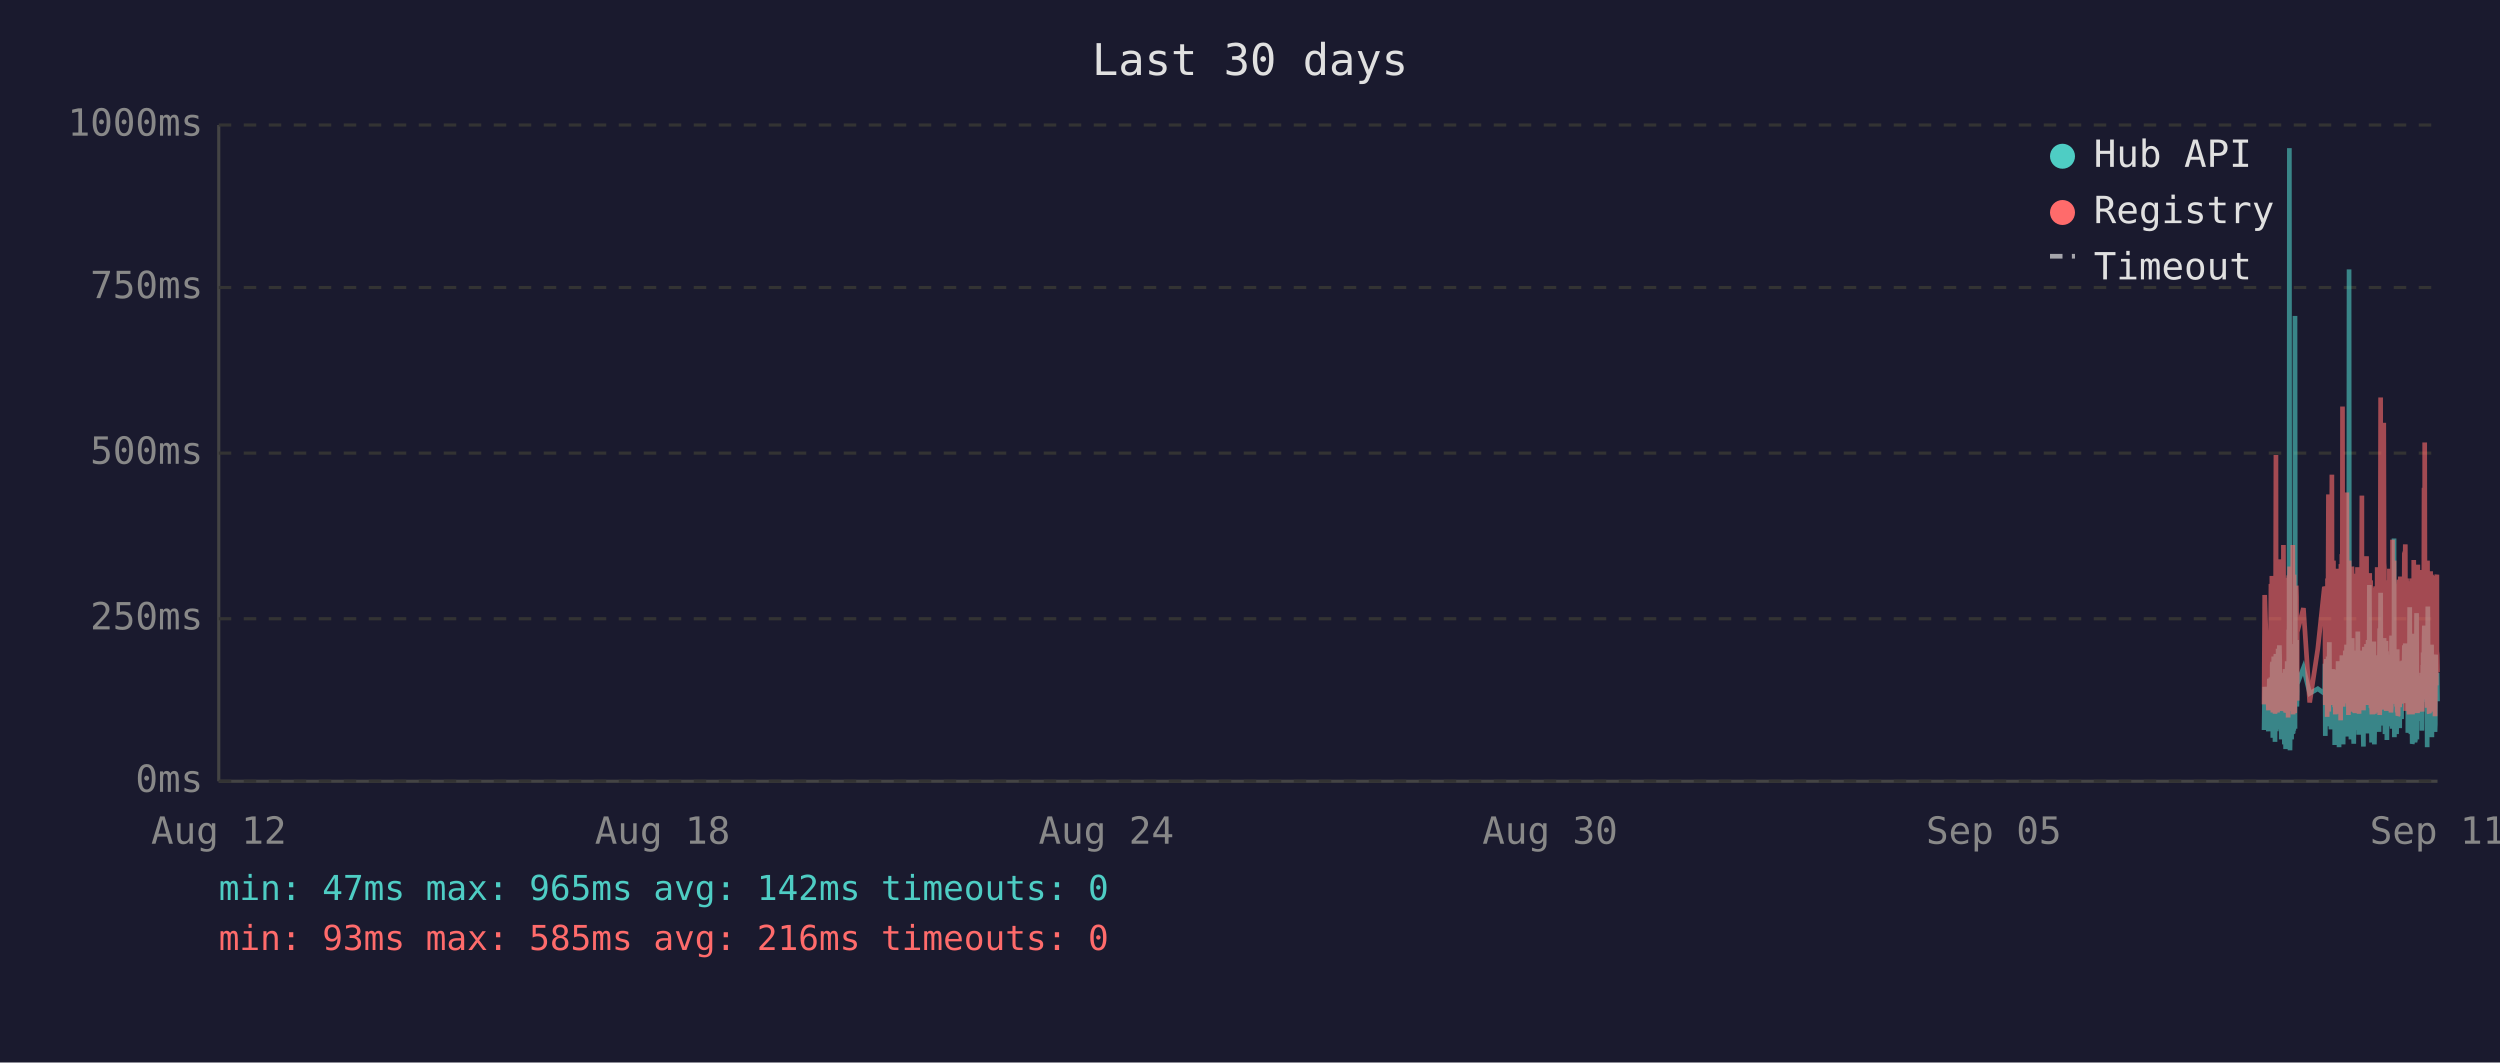
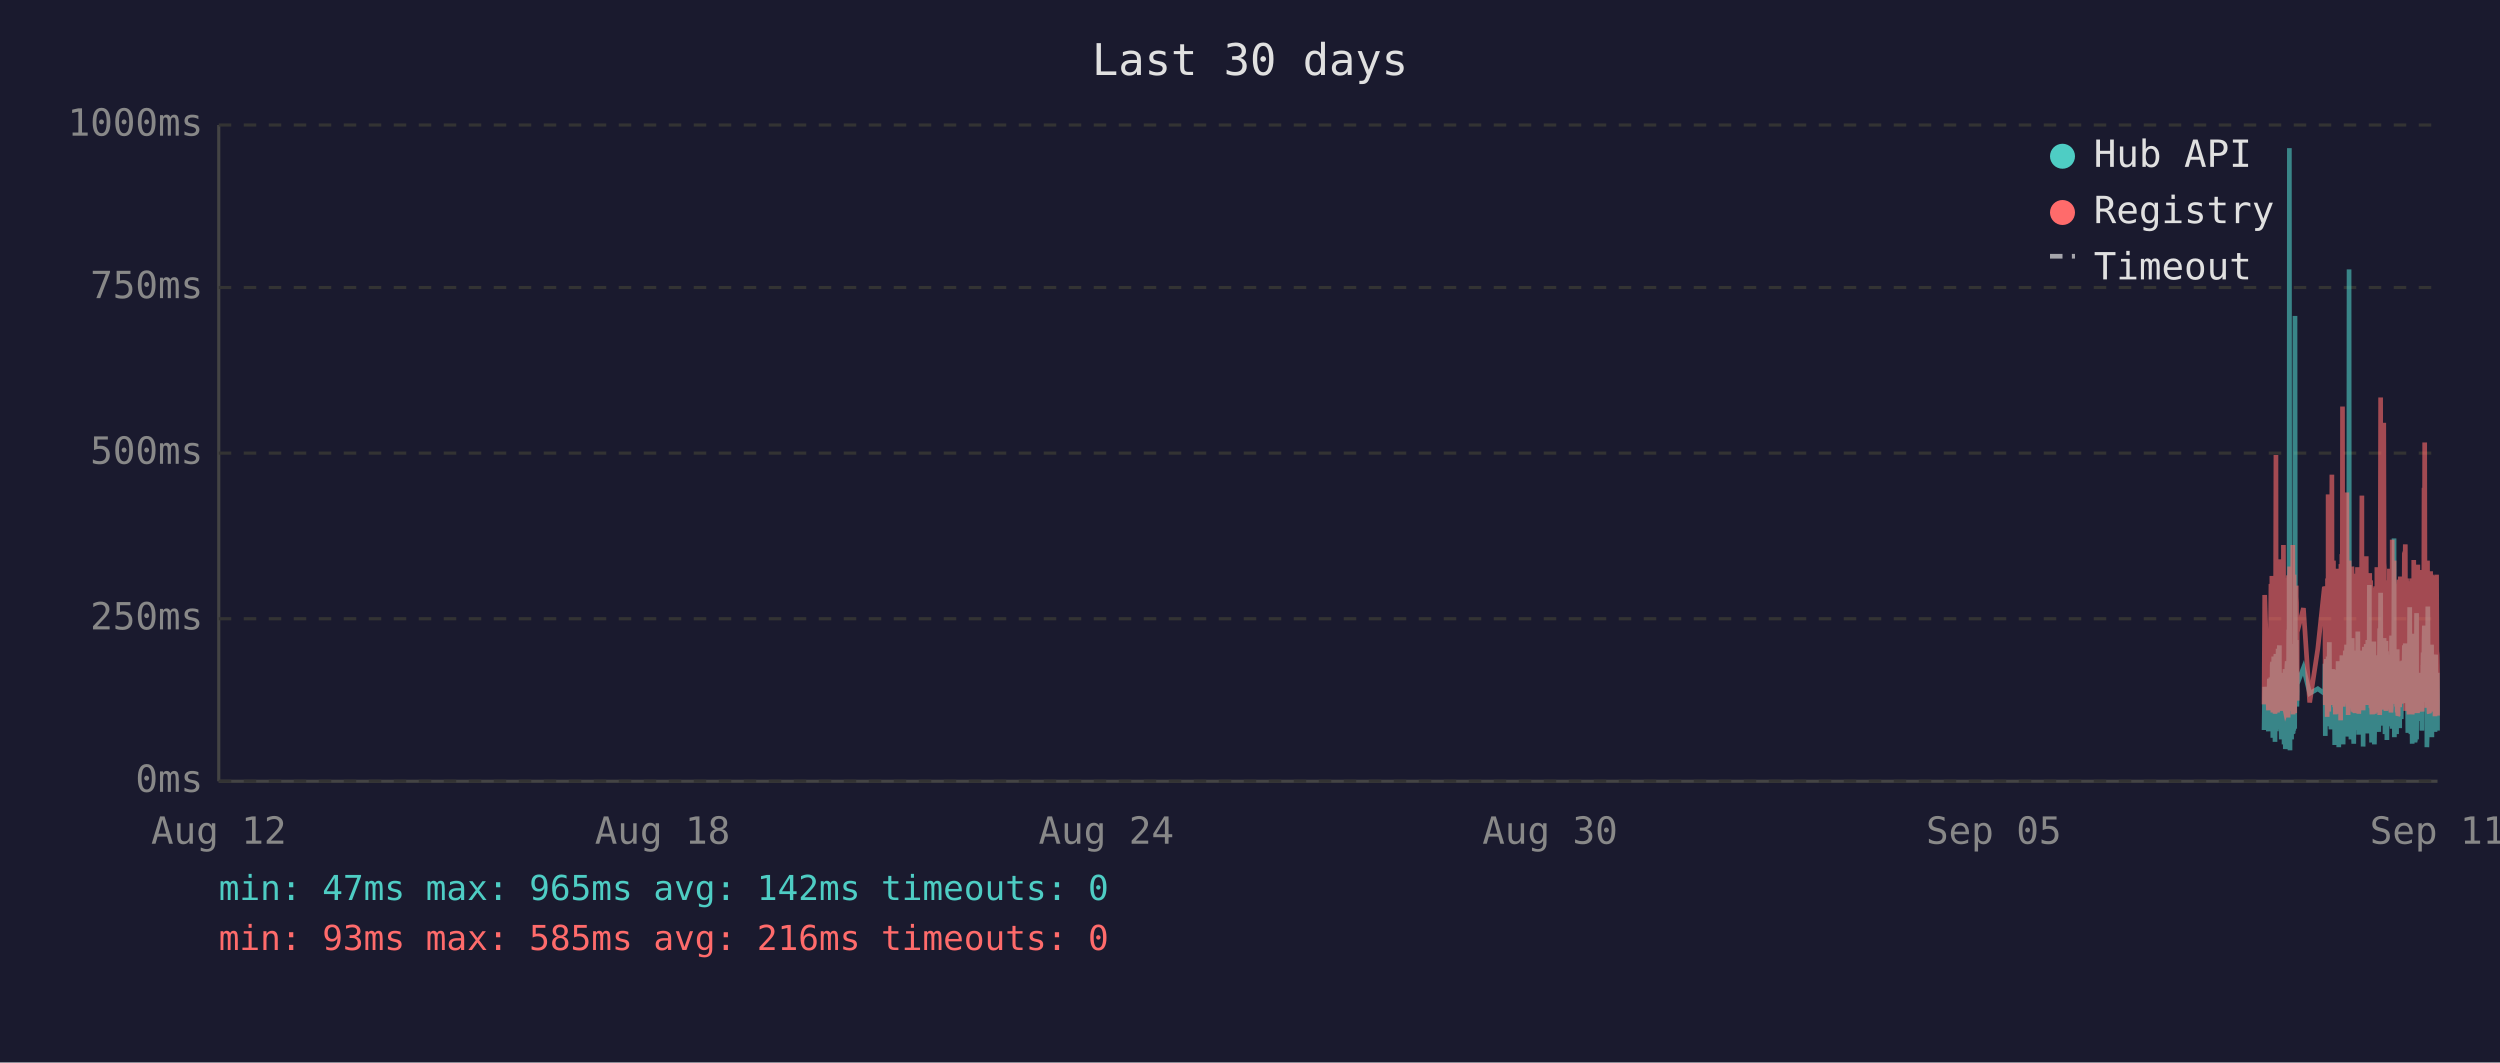
<svg xmlns="http://www.w3.org/2000/svg" viewBox="0 0 800 340" font-family="monospace" font-size="12">
  <rect width="800" height="340" fill="#1a1a2e" />
  <text x="400" y="24" fill="#e0e0e0" font-size="14" text-anchor="middle">Last 30 days</text>
  <line x1="70" y1="40" x2="70" y2="250" stroke="#444" stroke-width="1" />
  <line x1="70" y1="250" x2="780" y2="250" stroke="#444" stroke-width="1" />
  <line x1="70" y1="250" x2="780" y2="250" stroke="#333" stroke-width="1" stroke-dasharray="4" />
  <text x="65" y="250" fill="#888" text-anchor="end" dominant-baseline="middle">0ms</text>
  <line x1="70" y1="198" x2="780" y2="198" stroke="#333" stroke-width="1" stroke-dasharray="4" />
  <text x="65" y="198" fill="#888" text-anchor="end" dominant-baseline="middle">250ms</text>
  <line x1="70" y1="145" x2="780" y2="145" stroke="#333" stroke-width="1" stroke-dasharray="4" />
  <text x="65" y="145" fill="#888" text-anchor="end" dominant-baseline="middle">500ms</text>
  <line x1="70" y1="92" x2="780" y2="92" stroke="#333" stroke-width="1" stroke-dasharray="4" />
  <text x="65" y="92" fill="#888" text-anchor="end" dominant-baseline="middle">750ms</text>
  <line x1="70" y1="40" x2="780" y2="40" stroke="#333" stroke-width="1" stroke-dasharray="4" />
  <text x="65" y="40" fill="#888" text-anchor="end" dominant-baseline="middle">1000ms</text>
  <text x="70" y="270" fill="#888" text-anchor="middle">Aug 12</text>
  <text x="212" y="270" fill="#888" text-anchor="middle">Aug 18</text>
  <text x="354" y="270" fill="#888" text-anchor="middle">Aug 24</text>
  <text x="496" y="270" fill="#888" text-anchor="middle">Aug 30</text>
  <text x="638" y="270" fill="#888" text-anchor="middle">Sep 05</text>
  <text x="780" y="270" fill="#888" text-anchor="middle">Sep 11</text>
-   <polyline points="724.5,233.6 724.7,219.8 725.9,234.0 726.2,217.2 726.4,223.3 726.7,216.8 726.8,222.3 726.9,224.2 727.0,225.0 727.1,233.6 727.1,213.0 727.2,211.8 727.3,236.1 727.3,235.1 727.4,223.8 727.5,221.2 727.5,222.3 727.6,210.1 727.7,223.3 727.8,234.7 727.9,220.6 728.0,218.9 728.0,237.4 728.1,223.1 728.2,210.9 728.3,209.3 728.4,234.0 728.5,217.0 728.5,214.3 728.6,230.9 728.7,233.4 728.8,220.6 728.8,221.2 728.9,220.6 729.0,215.8 729.0,207.6 729.1,216.6 729.2,213.9 729.3,218.9 729.4,206.5 729.5,211.4 729.5,228.4 729.6,226.1 729.7,220.2 729.8,221.2 729.9,221.9 730.0,228.8 730.0,236.6 730.1,221.9 730.2,215.3 730.3,231.1 730.4,221.9 730.5,221.2 730.5,218.7 730.6,234.7 730.7,221.2 730.8,218.1 730.9,223.1 731.0,238.2 731.0,220.8 731.1,224.8 731.2,214.1 731.3,232.6 731.4,239.7 731.4,237.6 731.5,232.6 731.6,219.1 731.7,219.8 731.8,217.2 731.9,213.2 731.9,211.6 732.0,220.2 732.1,216.6 732.2,222.5 732.2,234.7 732.3,229.4 732.4,225.6 732.4,201.5 732.5,223.8 732.6,47.4 732.7,196.0 732.8,240.1 732.9,231.1 732.9,221.0 733.0,225.0 733.1,217.9 733.2,212.8 733.3,236.6 733.4,222.7 733.4,222.9 733.5,221.0 733.6,234.9 733.7,209.0 733.8,234.7 733.9,213.5 733.9,206.1 734.0,233.8 734.1,220.2 734.2,230.7 734.3,223.8 734.4,233.2 734.4,101.1 734.5,207.2 734.6,217.9 734.7,218.9 734.8,224.4 734.9,204.8 734.9,216.6 735.0,226.1 735.1,221.2 735.1,218.9 737.1,213.7 739.1,221.9 741.7,220.4 743.8,221.9 743.9,221.0 744.0,212.4 744.1,235.5 744.2,214.1 744.2,215.3 744.3,214.3 744.4,210.9 744.5,219.5 744.6,221.0 744.7,222.9 744.7,232.4 744.8,217.4 744.9,231.1 745.0,210.1 745.1,216.0 745.1,232.2 745.2,226.1 745.3,216.2 745.4,205.5 745.5,230.3 745.6,217.4 745.6,224.4 745.7,232.2 745.8,215.8 745.9,233.4 746.0,214.5 746.1,219.3 746.2,221.9 746.3,227.3 746.4,214.1 746.5,222.9 746.6,215.6 746.6,218.3 746.7,220.0 746.8,215.1 746.9,230.1 747.0,214.3 747.1,215.8 747.1,238.4 747.2,223.8 747.3,238.0 747.4,222.1 747.5,222.1 747.6,230.5 747.6,220.2 747.7,216.8 747.8,225.6 747.9,236.1 748.0,221.9 748.1,216.8 748.1,220.6 748.2,211.6 748.3,216.6 748.4,233.8 748.5,239.1 748.5,234.9 748.6,227.3 748.7,229.4 748.8,211.6 748.9,215.1 749.0,215.8 749.0,236.1 749.0,235.3 749.1,221.7 749.2,216.8 749.3,233.8 749.4,209.7 749.5,223.8 749.5,222.7 749.6,216.6 749.7,229.4 749.8,238.2 749.9,229.6 750.0,220.4 750.0,214.5 750.1,220.4 750.2,229.8 750.3,221.2 750.4,219.3 750.5,217.4 750.5,208.2 750.6,218.5 750.7,208.2 750.8,218.9 750.9,206.3 751.0,235.7 751.0,212.2 751.1,213.9 751.2,219.8 751.3,218.7 751.4,233.0 751.5,219.3 751.5,226.1 751.6,197.1 751.7,86.2 751.8,216.0 751.9,233.8 751.9,208.2 752.0,213.0 752.1,210.3 752.2,223.3 752.3,236.6 752.4,217.9 752.4,205.9 752.5,216.4 752.6,216.4 752.7,204.2 752.8,216.4 752.9,219.8 752.9,213.7 752.9,231.7 753.0,223.1 753.1,234.9 753.2,238.0 753.3,228.2 753.4,231.5 753.4,222.1 753.5,222.1 753.6,233.6 753.7,219.5 753.8,208.2 753.9,225.8 753.9,212.8 754.0,221.0 754.1,233.2 754.2,224.4 754.3,231.5 754.4,216.0 754.4,218.9 754.5,202.1 754.6,224.6 754.7,217.7 754.8,235.1 754.9,222.9 754.9,226.1 755.0,221.4 755.1,219.8 755.2,211.4 755.3,212.2 755.4,220.8 755.4,208.2 755.5,221.4 755.6,222.5 755.7,214.9 755.8,220.2 755.8,209.0 755.9,219.5 756.0,220.2 756.1,215.3 756.2,218.7 756.2,233.4 756.3,238.9 756.3,210.9 756.4,223.5 756.5,213.2 756.6,207.0 756.7,219.5 756.8,216.4 756.8,223.3 756.9,224.2 757.0,215.3 757.1,210.9 757.2,221.0 757.3,206.1 757.3,233.0 757.4,220.4 757.5,210.7 757.6,220.2 757.7,234.7 757.8,204.8 757.8,219.1 757.9,228.6 758.0,214.3 758.1,222.3 758.2,187.2 758.3,208.6 758.3,221.2 758.4,207.4 758.5,220.6 758.6,221.4 758.7,228.4 758.8,223.5 758.8,226.5 758.9,237.6 758.9,221.4 759.0,234.2 759.1,220.8 759.2,214.9 759.3,234.5 759.3,217.0 759.4,227.1 759.5,221.7 759.6,205.3 759.7,215.6 759.7,226.5 759.8,238.2 759.9,232.6 760.0,223.3 760.1,216.8 760.2,234.0 760.2,225.4 760.3,218.1 760.4,209.9 760.5,218.3 760.6,225.6 760.7,209.7 760.8,211.6 760.8,224.0 760.9,219.1 760.9,221.4 761.0,223.8 761.1,233.4 761.2,226.7 761.3,234.2 761.3,222.9 761.4,213.0 761.5,201.1 761.6,229.2 761.7,220.8 761.7,215.8 761.8,189.7 761.9,223.5 762.0,208.8 762.1,223.3 762.2,217.7 762.2,207.8 762.3,218.1 762.4,213.9 762.5,212.0 762.6,218.9 762.7,218.3 762.7,232.2 762.8,206.3 762.9,204.2 763.0,218.5 763.1,230.9 763.1,218.3 763.2,234.9 763.3,229.8 763.4,215.3 763.5,205.1 763.6,232.6 763.6,231.1 763.7,208.4 763.8,236.8 763.9,218.9 764.0,228.6 764.1,228.4 764.1,209.5 764.2,217.0 764.3,232.4 764.4,230.1 764.5,212.8 764.6,223.8 764.6,221.4 764.7,232.2 764.8,218.1 764.9,222.5 765.0,229.4 765.1,221.2 765.1,230.3 765.2,224.2 765.3,203.4 765.4,208.2 765.5,233.2 765.6,222.9 765.6,228.2 765.7,216.6 765.8,219.3 765.9,221.0 766.0,214.5 766.1,211.8 766.1,172.3 766.2,235.9 766.3,230.9 766.4,211.6 766.5,209.5 766.5,217.2 766.6,218.7 766.7,220.0 766.8,215.3 766.9,234.9 767.0,227.3 767.0,213.9 767.1,207.8 767.2,230.1 767.3,225.4 767.4,233.0 767.5,215.1 767.5,225.0 767.6,219.3 767.7,220.8 767.7,220.6 767.8,225.0 767.9,233.0 768.0,211.6 768.0,222.9 768.1,220.0 768.2,225.0 768.3,213.7 768.4,213.7 768.5,230.1 768.5,213.5 768.6,224.2 768.7,214.9 768.8,224.2 768.9,211.4 769.0,218.7 769.0,212.8 769.1,215.1 769.2,225.0 769.3,213.7 769.4,206.5 769.5,213.9 769.5,217.7 769.6,219.1 769.7,205.9 769.8,224.0 769.9,212.4 770.0,216.4 770.0,219.8 770.1,220.6 770.2,215.3 770.3,222.5 770.4,224.6 770.5,223.1 770.5,234.5 770.6,230.9 770.7,229.6 770.8,224.6 770.9,225.2 771.0,216.6 771.0,218.3 771.1,194.3 771.2,231.1 771.3,223.3 771.4,207.4 771.5,216.2 771.5,234.9 771.6,231.7 771.7,212.8 771.8,226.5 771.9,238.0 772.0,237.6 772.0,221.4 772.1,219.5 772.2,220.4 772.3,217.2 772.4,217.9 772.4,202.8 772.5,216.6 772.6,224.4 772.7,215.6 772.8,215.1 772.8,237.6 772.9,219.8 772.9,237.2 773.0,233.2 773.1,222.9 773.2,224.2 773.3,196.2 773.4,236.6 773.4,217.9 773.5,218.9 773.6,223.3 773.7,218.5 773.8,224.4 773.9,217.2 773.9,217.7 774.0,216.4 774.1,228.2 774.2,217.0 774.3,216.4 774.4,217.0 774.4,224.8 774.5,230.7 774.6,222.5 774.7,218.5 774.8,221.2 774.9,215.3 774.9,217.4 775.0,233.8 775.1,217.4 775.2,224.6 775.3,212.8 775.4,214.9 775.4,208.8 775.5,214.1 775.6,215.3 775.7,204.8 775.8,200.2 775.9,223.3 775.9,211.4 776.0,209.3 776.1,205.1 776.2,215.1 776.3,223.5 776.3,224.2 776.4,209.9 776.5,216.8 776.6,214.9 776.7,239.1 776.7,235.5 776.8,216.4 776.8,214.7 776.9,194.1 777.0,210.9 777.1,216.2 777.2,232.8 777.3,233.0 777.3,221.9 777.4,235.5 777.5,220.6 777.6,222.3 777.7,226.1 777.8,232.8 777.8,211.4 777.9,232.6 778.0,235.3 778.1,206.3 778.2,235.9 778.3,220.4 778.3,217.2 778.4,221.4 778.5,213.7 778.6,217.0 778.7,218.3 778.8,214.9 778.8,231.5 778.9,212.2 779.0,215.1 779.1,217.4 779.2,234.2 779.3,231.7 779.3,210.3 779.4,209.5 779.5,220.2 779.6,219.8 779.7,219.3 779.8,224.4 779.8,224.0 779.9,215.3 780.0,224.4" fill="none" stroke="#4ecdc4" stroke-width="1.5" opacity="0.6" />
-   <polyline points="724.5,225.4 724.7,190.4 725.9,227.3 726.2,201.7 726.4,226.5 726.7,187.6 726.8,187.6 726.9,215.8 727.0,184.3 727.1,224.6 727.1,206.3 727.2,192.5 727.3,228.0 727.3,225.8 727.4,209.0 727.5,204.0 727.5,209.0 727.6,196.2 727.7,224.4 727.8,225.8 727.9,206.1 728.0,204.2 728.0,228.4 728.1,222.3 728.2,186.0 728.3,145.6 728.4,226.3 728.5,215.1 728.5,226.3 728.6,224.2 728.7,226.5 728.8,228.0 728.8,228.0 728.9,206.5 729.0,198.1 729.0,181.3 729.1,193.1 729.2,199.4 729.3,181.1 729.4,201.1 729.5,196.7 729.5,223.5 729.6,214.9 729.7,179.0 729.8,185.3 729.9,227.5 730.0,225.8 730.0,226.7 730.1,185.7 730.2,209.5 730.3,224.4 730.4,184.9 730.5,184.5 730.5,206.3 730.6,225.0 730.7,174.4 730.8,200.7 730.9,185.3 731.0,226.5 731.0,186.4 731.1,222.7 731.2,190.8 731.3,216.6 731.4,227.5 731.4,228.0 731.5,227.7 731.6,186.6 731.7,210.5 731.8,200.2 731.9,200.4 731.9,198.1 732.0,206.1 732.1,190.4 732.2,184.9 732.2,229.6 732.3,217.7 732.4,184.1 732.4,188.3 732.5,216.6 732.6,187.8 732.7,181.3 732.8,227.5 732.9,225.6 732.9,207.4 733.0,226.5 733.1,201.3 733.2,193.9 733.3,226.9 733.4,184.1 733.4,209.0 733.5,185.5 733.6,225.8 733.7,174.4 733.8,228.6 733.9,192.7 733.9,197.5 734.0,224.0 734.1,183.9 734.2,225.0 734.3,228.2 734.4,216.0 734.4,209.9 734.5,192.2 734.6,193.3 734.7,221.7 734.8,187.4 734.9,191.0 734.9,192.9 735.0,217.2 735.1,224.2 735.1,202.3 737.1,194.6 739.1,224.8 741.7,207.6 743.8,187.8 743.9,188.7 744.0,201.7 744.1,225.6 744.2,191.0 744.2,187.6 744.3,190.8 744.4,190.6 744.5,208.8 744.6,210.5 744.7,216.0 744.7,229.4 744.8,185.1 744.9,218.7 745.0,182.8 745.1,158.2 745.1,221.7 745.2,227.7 745.3,191.8 745.4,178.8 745.5,225.4 745.6,203.0 745.6,219.5 745.7,219.3 745.8,205.3 745.9,225.6 746.0,182.0 746.1,181.3 746.2,151.9 746.3,218.5 746.4,189.1 746.5,208.0 746.6,207.4 746.6,210.1 746.7,179.4 746.8,202.1 746.9,224.2 747.0,194.3 747.1,189.9 747.1,226.3 747.2,196.4 747.3,228.6 747.4,206.5 747.5,217.4 747.6,224.4 747.6,182.0 747.7,191.4 747.8,228.4 747.9,225.4 748.0,225.2 748.1,187.6 748.1,184.7 748.2,196.7 748.3,204.0 748.4,223.8 748.5,224.4 748.5,226.9 748.6,215.6 748.7,216.8 748.8,210.1 748.9,208.2 749.0,205.9 749.0,230.5 749.0,228.4 749.1,180.5 749.2,186.4 749.3,223.8 749.4,177.3 749.5,184.7 749.5,225.8 749.6,130.1 749.7,217.2 749.8,226.1 749.9,224.8 750.0,181.8 750.0,190.8 750.1,201.7 750.2,225.0 750.3,221.0 750.4,183.4 750.5,192.7 750.5,199.2 750.6,184.9 750.7,182.2 750.8,183.9 750.9,178.4 751.0,224.2 751.0,157.6 751.1,197.7 751.2,208.6 751.3,184.5 751.4,214.1 751.5,228.8 751.5,206.5 751.6,194.6 751.7,179.4 751.8,186.6 751.9,221.9 751.9,214.1 752.0,203.6 752.1,197.3 752.2,208.8 752.3,225.2 752.4,190.6 752.4,194.6 752.5,189.5 752.6,181.3 752.7,184.5 752.8,191.4 752.9,188.1 752.9,192.7 752.9,226.1 753.0,227.7 753.1,225.0 753.2,223.5 753.3,215.3 753.4,228.0 753.4,215.1 753.5,184.5 753.6,215.3 753.7,228.2 753.8,197.3 753.9,184.3 753.9,224.4 754.0,183.6 754.1,225.6 754.2,185.3 754.3,224.8 754.4,226.3 754.4,181.5 754.5,190.8 754.6,213.5 754.7,189.7 754.8,225.0 754.9,228.4 754.9,226.3 755.0,217.7 755.1,203.4 755.2,199.6 755.3,194.8 755.4,185.3 755.4,199.4 755.5,188.9 755.6,215.1 755.7,190.6 755.8,158.6 755.8,192.7 755.9,187.8 756.0,207.8 756.1,195.0 756.2,184.1 756.2,216.0 756.3,227.3 756.3,183.6 756.4,223.8 756.5,194.3 756.6,182.8 756.7,185.1 756.8,202.3 756.8,204.4 756.9,220.6 757.0,189.3 757.1,207.8 757.2,181.3 757.3,178.0 757.3,223.3 757.4,183.4 757.5,191.6 757.6,204.0 757.7,225.6 757.8,195.8 757.8,210.1 757.9,222.9 758.0,189.1 758.1,207.0 758.2,191.2 758.3,197.5 758.3,183.4 758.4,197.9 758.5,193.5 758.6,185.7 758.7,226.5 758.8,225.4 758.8,210.9 758.9,226.7 758.9,225.2 759.0,228.6 759.1,210.1 759.2,193.1 759.3,228.6 759.3,214.7 759.4,214.9 759.5,214.5 759.6,188.1 759.7,191.4 759.7,226.3 759.8,228.4 759.9,223.8 760.0,211.4 760.1,216.8 760.2,226.5 760.2,187.6 760.3,203.4 760.4,226.5 760.5,191.2 760.6,217.0 760.7,181.5 760.8,196.2 760.8,228.0 760.9,191.8 760.9,225.8 761.0,225.8 761.1,227.5 761.2,218.3 761.3,227.7 761.3,183.9 761.4,190.6 761.5,228.8 761.6,222.9 761.7,223.8 761.7,170.4 761.8,127.2 761.9,196.0 762.0,199.6 762.1,227.1 762.2,188.9 762.2,191.6 762.3,209.0 762.4,192.5 762.5,188.5 762.6,182.2 762.7,209.0 762.7,225.6 762.8,135.3 762.9,180.1 763.0,182.0 763.1,225.2 763.1,185.7 763.2,223.8 763.3,225.8 763.4,189.1 763.5,207.0 763.6,227.5 763.6,216.0 763.7,197.1 763.8,222.5 763.9,214.5 764.0,217.2 764.1,223.8 764.1,189.5 764.2,186.8 764.3,223.5 764.4,223.3 764.5,189.9 764.6,226.5 764.6,182.0 764.7,224.2 764.8,205.3 764.9,227.1 765.0,224.0 765.1,185.1 765.1,228.0 765.2,226.5 765.3,184.5 765.4,207.2 765.5,218.3 765.6,172.7 765.6,224.4 765.7,195.0 765.8,189.7 765.9,181.3 766.0,185.1 766.1,197.5 766.1,179.4 766.2,224.0 766.3,225.2 766.4,192.2 766.5,205.9 766.5,207.4 766.6,210.5 766.7,224.4 766.8,191.4 766.9,226.1 767.0,218.3 767.0,189.3 767.1,228.0 767.2,209.0 767.3,229.0 767.4,228.8 767.5,192.9 767.5,187.0 767.6,187.6 767.7,185.5 767.7,208.0 767.8,224.6 767.9,226.3 768.0,200.4 768.0,216.4 768.1,184.5 768.2,207.2 768.3,190.8 768.4,191.8 768.5,225.2 768.5,190.8 768.6,208.2 768.7,191.2 768.8,188.1 768.9,194.1 769.0,187.0 769.0,193.1 769.1,189.7 769.2,224.2 769.3,193.3 769.4,176.9 769.5,188.9 769.5,176.5 769.6,180.7 769.7,174.2 769.8,227.5 769.9,185.7 770.0,191.0 770.0,207.2 770.1,185.1 770.2,192.0 770.3,216.6 770.4,226.3 770.5,208.0 770.5,226.5 770.6,227.3 770.7,218.9 770.8,227.1 770.9,228.6 771.0,191.6 771.0,227.1 771.1,198.6 771.2,227.3 771.3,218.9 771.4,186.0 771.5,191.0 771.5,224.6 771.6,228.6 771.7,185.1 771.8,217.4 771.9,223.8 772.0,228.6 772.0,227.3 772.1,206.1 772.2,206.1 772.3,193.9 772.4,188.9 772.4,179.2 772.5,200.0 772.6,226.7 772.7,193.9 772.8,192.0 772.8,227.3 772.9,204.8 772.9,227.5 773.0,226.5 773.1,225.4 773.2,226.7 773.3,193.3 773.4,228.2 773.4,193.1 773.5,209.0 773.6,228.2 773.7,180.7 773.8,210.9 773.9,197.7 773.9,192.9 774.0,193.5 774.1,215.8 774.2,199.8 774.3,207.2 774.4,224.4 774.4,224.6 774.5,214.7 774.6,186.2 774.7,225.2 774.8,182.4 774.9,190.6 774.9,197.5 775.0,226.5 775.1,227.7 775.2,212.0 775.3,191.8 775.4,189.3 775.4,194.3 775.5,191.4 775.6,191.4 775.7,156.1 775.8,209.9 775.9,184.3 775.9,141.6 776.0,198.8 776.1,200.7 776.2,195.8 776.3,223.8 776.3,185.7 776.4,197.7 776.5,191.0 776.6,193.5 776.7,226.5 776.7,223.1 776.8,191.6 776.8,179.4 776.9,225.2 777.0,185.5 777.1,194.6 777.2,209.9 777.3,224.2 777.3,228.0 777.4,228.2 777.5,222.5 777.6,187.4 777.7,200.2 777.8,225.6 777.8,182.8 777.9,227.7 778.0,224.0 778.1,183.9 778.2,219.5 778.3,184.3 778.3,189.3 778.4,194.8 778.5,189.3 778.6,189.7 778.7,203.8 778.8,209.3 778.8,212.6 778.9,185.7 779.0,206.5 779.1,207.4 779.2,229.2 779.3,222.7 779.3,194.6 779.4,196.9 779.5,204.0 779.6,219.3 779.7,184.5 779.8,183.9 779.8,208.4 779.9,209.5 780.0,215.1" fill="none" stroke="#ff6b6b" stroke-width="1.5" opacity="0.6" />
+   <polyline points="724.5,233.6 724.7,219.8 725.9,234.0 726.2,217.2 726.3,223.3 726.7,216.8 726.8,222.3 726.9,224.2 727.0,225.0 727.0,233.6 727.1,213.0 727.2,211.8 727.3,236.1 727.3,235.1 727.4,223.8 727.4,221.2 727.5,222.3 727.6,210.1 727.7,223.3 727.8,234.7 727.9,220.6 727.9,218.9 728.0,237.4 728.1,223.1 728.2,210.9 728.3,209.3 728.4,234.0 728.4,217.0 728.5,214.3 728.6,230.9 728.7,233.4 728.8,220.6 728.8,221.2 728.9,220.6 728.9,215.8 729.0,207.6 729.1,216.6 729.2,213.9 729.3,218.9 729.4,206.5 729.4,211.4 729.5,228.4 729.6,226.1 729.7,220.2 729.8,221.2 729.9,221.9 729.9,228.8 730.0,236.6 730.1,221.9 730.2,215.3 730.3,231.1 730.4,221.9 730.4,221.2 730.5,218.7 730.6,234.7 730.7,221.2 730.8,218.1 730.9,223.1 730.9,238.2 731.0,220.8 731.1,224.8 731.2,214.1 731.3,232.6 731.3,239.7 731.4,237.6 731.5,232.6 731.6,219.1 731.7,219.8 731.8,217.2 731.8,213.2 731.9,211.6 732.0,220.2 732.1,216.6 732.2,222.5 732.2,234.7 732.3,229.4 732.3,225.6 732.4,201.5 732.5,223.8 732.6,47.4 732.7,196.0 732.8,240.1 732.8,231.1 732.9,221.0 733.0,225.0 733.1,217.9 733.2,212.8 733.3,236.6 733.3,222.7 733.4,222.9 733.5,221.0 733.6,234.9 733.7,209.0 733.8,234.7 733.8,213.5 733.9,206.1 734.0,233.8 734.1,220.2 734.2,230.7 734.3,223.8 734.3,233.2 734.4,101.1 734.5,207.2 734.6,217.9 734.7,218.9 734.8,224.4 734.8,204.8 734.9,216.6 735.0,226.1 735.1,221.2 735.1,218.9 737.1,213.7 739.1,221.9 741.7,220.4 743.8,221.9 743.9,221.0 744.0,212.4 744.1,235.5 744.1,214.1 744.2,215.3 744.3,214.3 744.4,210.9 744.5,219.5 744.6,221.0 744.6,222.9 744.7,232.4 744.8,217.4 744.9,231.1 745.0,210.1 745.0,216.0 745.1,232.2 745.2,226.1 745.3,216.2 745.4,205.5 745.5,230.3 745.5,217.4 745.6,224.4 745.7,232.2 745.8,215.8 745.9,233.4 746.0,214.5 746.1,219.3 746.2,221.9 746.3,227.3 746.4,214.1 746.5,222.9 746.5,215.6 746.6,218.3 746.7,220.0 746.8,215.1 746.9,230.1 747.0,214.3 747.0,215.8 747.1,238.4 747.2,223.8 747.3,238.0 747.4,222.1 747.5,222.1 747.5,230.5 747.6,220.2 747.7,216.8 747.8,225.6 747.9,236.1 748.0,221.9 748.0,216.8 748.1,220.6 748.2,211.6 748.3,216.6 748.4,233.8 748.4,239.1 748.5,234.9 748.6,227.3 748.7,229.4 748.8,211.6 748.9,215.1 748.9,215.8 749.0,236.1 749.0,235.3 749.1,221.7 749.2,216.8 749.3,233.8 749.4,209.7 749.4,223.8 749.5,222.7 749.6,216.6 749.7,229.4 749.8,238.2 749.9,229.6 749.9,220.4 750.0,214.5 750.1,220.4 750.2,229.8 750.3,221.2 750.4,219.3 750.4,217.4 750.5,208.2 750.6,218.5 750.7,208.2 750.8,218.9 750.9,206.3 750.9,235.7 751.0,212.2 751.1,213.9 751.2,219.8 751.3,218.7 751.4,233.0 751.4,219.3 751.5,226.1 751.6,197.1 751.7,86.2 751.8,216.0 751.9,233.8 751.9,208.2 752.0,213.0 752.1,210.3 752.2,223.3 752.3,236.6 752.4,217.9 752.4,205.9 752.5,216.4 752.6,216.4 752.7,204.2 752.8,216.4 752.8,219.8 752.9,213.7 752.9,231.7 753.0,223.1 753.1,234.9 753.2,238.0 753.3,228.2 753.3,231.5 753.4,222.1 753.5,222.1 753.6,233.6 753.7,219.5 753.8,208.2 753.8,225.8 753.9,212.8 754.0,221.0 754.1,233.2 754.2,224.4 754.3,231.5 754.3,216.0 754.4,218.9 754.5,202.1 754.6,224.6 754.7,217.7 754.8,235.1 754.8,222.9 754.9,226.1 755.0,221.4 755.1,219.8 755.2,211.4 755.3,212.2 755.3,220.8 755.4,208.2 755.5,221.4 755.6,222.5 755.7,214.9 755.8,220.2 755.8,209.0 755.9,219.5 756.0,220.2 756.1,215.3 756.2,218.7 756.2,233.4 756.2,238.9 756.3,210.9 756.4,223.5 756.5,213.2 756.6,207.0 756.7,219.5 756.7,216.4 756.8,223.3 756.9,224.2 757.0,215.3 757.1,210.9 757.2,221.0 757.2,206.1 757.3,233.0 757.4,220.4 757.5,210.7 757.6,220.2 757.7,234.7 757.7,204.8 757.8,219.1 757.9,228.6 758.0,214.3 758.1,222.3 758.2,187.2 758.2,208.6 758.3,221.2 758.4,207.4 758.5,220.6 758.6,221.4 758.7,228.4 758.7,223.5 758.8,226.5 758.9,237.6 758.9,221.4 759.0,234.2 759.1,220.8 759.2,214.9 759.2,234.5 759.3,217.0 759.4,227.1 759.5,221.7 759.6,205.3 759.7,215.6 759.7,226.5 759.8,238.2 759.9,232.6 760.0,223.3 760.1,216.8 760.1,234.0 760.2,225.4 760.3,218.1 760.4,209.9 760.5,218.3 760.6,225.6 760.6,209.7 760.7,211.6 760.8,224.0 760.9,219.1 760.9,221.4 761.0,223.8 761.1,233.4 761.1,226.7 761.2,234.2 761.3,222.9 761.4,213.0 761.5,201.1 761.6,229.2 761.6,220.8 761.7,215.8 761.8,189.7 761.9,223.5 762.0,208.8 762.1,223.3 762.1,217.7 762.2,207.8 762.3,218.1 762.4,213.9 762.5,212.0 762.6,218.9 762.6,218.3 762.7,232.2 762.8,206.3 762.9,204.2 763.0,218.5 763.0,230.9 763.1,218.3 763.2,234.9 763.3,229.8 763.4,215.3 763.5,205.1 763.5,232.6 763.6,231.1 763.7,208.4 763.8,236.8 763.9,218.9 764.0,228.6 764.0,228.4 764.1,209.5 764.2,217.0 764.3,232.4 764.4,230.1 764.5,212.8 764.5,223.8 764.6,221.4 764.7,232.2 764.8,218.1 764.9,222.5 765.0,229.4 765.0,221.2 765.1,230.3 765.2,224.2 765.3,203.4 765.4,208.2 765.5,233.2 765.5,222.9 765.6,228.2 765.7,216.6 765.8,219.3 765.9,221.0 766.0,214.5 766.0,211.8 766.1,172.3 766.2,235.9 766.3,230.9 766.4,211.6 766.4,209.5 766.5,217.2 766.6,218.7 766.7,220.0 766.8,215.3 766.9,234.9 766.9,227.3 767.0,213.9 767.1,207.8 767.2,230.1 767.3,225.4 767.4,233.0 767.4,215.1 767.5,225.0 767.6,219.3 767.7,220.8 767.7,220.6 767.8,225.0 767.9,233.0 767.9,211.6 768.0,222.9 768.1,220.0 768.2,225.0 768.3,213.7 768.4,213.7 768.4,230.1 768.5,213.5 768.6,224.2 768.7,214.9 768.8,224.2 768.9,211.4 769.0,218.7 769.0,212.8 769.1,215.1 769.2,225.0 769.3,213.7 769.4,206.5 769.4,213.9 769.5,217.7 769.6,219.1 769.7,205.9 769.8,224.0 769.9,212.4 769.9,216.4 770.0,219.8 770.1,220.6 770.2,215.3 770.3,222.5 770.4,224.6 770.4,223.1 770.5,234.5 770.6,230.9 770.7,229.6 770.8,224.6 770.9,225.2 770.9,216.6 771.0,218.3 771.1,194.3 771.2,231.1 771.3,223.3 771.4,207.4 771.4,216.2 771.5,234.9 771.6,231.7 771.7,212.8 771.8,226.5 771.9,238.0 771.9,237.6 772.0,221.4 772.1,219.5 772.2,220.4 772.3,217.2 772.4,217.9 772.4,202.8 772.5,216.6 772.6,224.4 772.7,215.6 772.8,215.1 772.8,237.6 772.8,219.8 772.9,237.2 773.0,233.2 773.1,222.9 773.2,224.2 773.3,196.2 773.3,236.6 773.4,217.9 773.5,218.9 773.6,223.3 773.7,218.5 773.8,224.4 773.8,217.2 773.9,217.7 774.0,216.4 774.1,228.2 774.2,217.0 774.3,216.4 774.3,217.0 774.4,224.8 774.5,230.7 774.6,222.5 774.7,218.5 774.8,221.2 774.8,215.3 774.9,217.4 775.0,233.8 775.1,217.4 775.2,224.6 775.3,212.8 775.3,214.9 775.4,208.8 775.5,214.1 775.6,215.3 775.7,204.8 775.8,200.2 775.8,223.3 775.9,211.4 776.0,209.3 776.1,205.1 776.2,215.1 776.3,223.5 776.3,224.2 776.4,209.9 776.5,216.8 776.6,214.9 776.6,239.1 776.7,235.5 776.8,216.4 776.8,214.7 776.9,194.1 777.0,210.9 777.1,216.2 777.2,232.8 777.2,233.0 777.3,221.9 777.4,235.5 777.5,220.6 777.6,222.3 777.7,226.1 777.7,232.8 777.8,211.4 777.9,232.6 778.0,235.3 778.1,206.3 778.2,235.9 778.2,220.4 778.3,217.2 778.4,221.4 778.5,213.7 778.6,217.0 778.7,218.3 778.7,214.9 778.8,231.5 778.9,212.2 779.0,215.1 779.1,217.4 779.2,234.2 779.2,231.7 779.3,210.3 779.4,209.5 779.5,220.2 779.6,219.8 779.7,219.3 779.7,224.4 779.8,224.0 779.9,215.3 780.0,224.4 780.0,233.8" fill="none" stroke="#4ecdc4" stroke-width="1.5" opacity="0.6" />
+   <polyline points="724.5,225.4 724.7,190.4 725.9,227.3 726.2,201.7 726.3,226.5 726.7,187.6 726.8,187.6 726.9,215.8 727.0,184.3 727.0,224.6 727.1,206.3 727.2,192.5 727.3,228.0 727.3,225.8 727.4,209.0 727.4,204.0 727.5,209.0 727.6,196.2 727.7,224.4 727.8,225.8 727.9,206.1 727.9,204.2 728.0,228.4 728.1,222.3 728.2,186.0 728.3,145.6 728.4,226.3 728.4,215.1 728.5,226.3 728.6,224.2 728.7,226.5 728.8,228.0 728.8,228.0 728.9,206.5 728.9,198.1 729.0,181.3 729.1,193.1 729.2,199.4 729.3,181.1 729.4,201.1 729.4,196.7 729.5,223.5 729.6,214.9 729.7,179.0 729.8,185.3 729.9,227.5 729.9,225.8 730.0,226.7 730.1,185.7 730.2,209.5 730.3,224.4 730.4,184.9 730.4,184.5 730.5,206.3 730.6,225.0 730.7,174.4 730.8,200.7 730.9,185.3 730.9,226.5 731.0,186.4 731.1,222.7 731.2,190.8 731.3,216.6 731.3,227.5 731.4,228.0 731.5,227.7 731.6,186.6 731.7,210.5 731.8,200.2 731.8,200.4 731.9,198.1 732.0,206.1 732.1,190.4 732.2,184.9 732.2,229.6 732.3,217.7 732.3,184.1 732.4,188.3 732.5,216.6 732.6,187.8 732.7,181.3 732.8,227.5 732.8,225.6 732.9,207.4 733.0,226.5 733.1,201.3 733.2,193.9 733.3,226.9 733.3,184.1 733.4,209.0 733.5,185.5 733.6,225.8 733.7,174.4 733.8,228.6 733.8,192.7 733.9,197.5 734.0,224.0 734.1,183.9 734.2,225.0 734.3,228.2 734.3,216.0 734.4,209.9 734.5,192.2 734.6,193.3 734.7,221.7 734.8,187.4 734.8,191.0 734.9,192.9 735.0,217.2 735.1,224.2 735.1,202.3 737.1,194.6 739.1,224.8 741.7,207.6 743.8,187.8 743.9,188.7 744.0,201.7 744.1,225.6 744.1,191.0 744.2,187.6 744.3,190.8 744.4,190.6 744.5,208.8 744.6,210.5 744.6,216.0 744.7,229.4 744.8,185.1 744.9,218.7 745.0,182.8 745.0,158.2 745.1,221.7 745.2,227.7 745.3,191.8 745.4,178.8 745.5,225.4 745.5,203.0 745.6,219.5 745.7,219.3 745.8,205.3 745.9,225.6 746.0,182.0 746.1,181.3 746.2,151.9 746.3,218.5 746.4,189.1 746.5,208.0 746.5,207.4 746.6,210.1 746.7,179.4 746.8,202.1 746.9,224.2 747.0,194.3 747.0,189.9 747.1,226.3 747.2,196.4 747.3,228.6 747.4,206.5 747.5,217.4 747.5,224.4 747.6,182.0 747.7,191.4 747.8,228.4 747.9,225.4 748.0,225.2 748.0,187.6 748.1,184.7 748.2,196.7 748.3,204.0 748.4,223.8 748.4,224.4 748.5,226.9 748.6,215.6 748.7,216.8 748.8,210.1 748.9,208.2 748.9,205.9 749.0,230.5 749.0,228.4 749.1,180.5 749.2,186.4 749.3,223.8 749.4,177.3 749.4,184.7 749.5,225.8 749.6,130.1 749.7,217.2 749.8,226.1 749.9,224.8 749.9,181.8 750.0,190.8 750.1,201.7 750.2,225.0 750.3,221.0 750.4,183.4 750.4,192.7 750.5,199.2 750.6,184.9 750.7,182.2 750.8,183.9 750.9,178.4 750.9,224.2 751.0,157.6 751.1,197.7 751.2,208.6 751.3,184.5 751.4,214.1 751.4,228.8 751.5,206.5 751.6,194.6 751.7,179.4 751.8,186.6 751.9,221.9 751.9,214.1 752.0,203.6 752.1,197.3 752.2,208.8 752.3,225.2 752.4,190.6 752.4,194.6 752.5,189.5 752.6,181.3 752.7,184.5 752.8,191.4 752.8,188.1 752.9,192.7 752.9,226.1 753.0,227.7 753.1,225.0 753.2,223.5 753.3,215.3 753.3,228.0 753.4,215.1 753.5,184.5 753.6,215.3 753.7,228.2 753.8,197.3 753.8,184.3 753.9,224.4 754.0,183.6 754.1,225.6 754.2,185.3 754.3,224.8 754.3,226.3 754.4,181.5 754.5,190.8 754.6,213.5 754.7,189.7 754.8,225.0 754.8,228.4 754.9,226.3 755.0,217.7 755.1,203.4 755.2,199.6 755.3,194.8 755.3,185.3 755.4,199.4 755.5,188.9 755.6,215.1 755.7,190.6 755.8,158.6 755.8,192.7 755.9,187.8 756.0,207.8 756.1,195.0 756.2,184.1 756.2,216.0 756.2,227.3 756.3,183.6 756.4,223.8 756.5,194.3 756.6,182.8 756.7,185.1 756.7,202.3 756.8,204.4 756.9,220.6 757.0,189.3 757.1,207.8 757.2,181.3 757.2,178.0 757.3,223.3 757.4,183.4 757.5,191.6 757.6,204.0 757.7,225.6 757.7,195.8 757.8,210.1 757.9,222.9 758.0,189.1 758.1,207.0 758.2,191.2 758.2,197.5 758.3,183.4 758.4,197.9 758.5,193.5 758.6,185.7 758.7,226.5 758.7,225.4 758.8,210.9 758.9,226.7 758.9,225.2 759.0,228.6 759.1,210.1 759.2,193.1 759.2,228.6 759.3,214.7 759.4,214.9 759.5,214.5 759.6,188.1 759.7,191.4 759.7,226.3 759.8,228.4 759.9,223.8 760.0,211.4 760.1,216.8 760.1,226.5 760.2,187.6 760.3,203.4 760.4,226.5 760.5,191.2 760.6,217.0 760.6,181.5 760.7,196.2 760.8,228.0 760.9,191.8 760.9,225.8 761.0,225.8 761.1,227.5 761.1,218.3 761.2,227.7 761.3,183.9 761.4,190.6 761.5,228.8 761.6,222.9 761.6,223.8 761.7,170.4 761.8,127.2 761.9,196.0 762.0,199.6 762.1,227.1 762.1,188.9 762.2,191.6 762.3,209.0 762.4,192.5 762.5,188.5 762.6,182.2 762.6,209.0 762.7,225.6 762.8,135.3 762.9,180.1 763.0,182.0 763.0,225.2 763.1,185.7 763.2,223.8 763.3,225.8 763.4,189.1 763.5,207.0 763.5,227.5 763.6,216.0 763.7,197.1 763.8,222.5 763.9,214.5 764.0,217.2 764.0,223.8 764.1,189.5 764.2,186.8 764.3,223.5 764.4,223.3 764.5,189.9 764.5,226.5 764.6,182.0 764.7,224.2 764.8,205.3 764.9,227.1 765.0,224.0 765.0,185.1 765.1,228.0 765.2,226.5 765.3,184.5 765.4,207.2 765.5,218.3 765.5,172.7 765.6,224.4 765.7,195.0 765.8,189.7 765.9,181.3 766.0,185.1 766.0,197.5 766.1,179.4 766.2,224.0 766.3,225.2 766.4,192.2 766.4,205.9 766.5,207.4 766.6,210.5 766.7,224.4 766.8,191.4 766.9,226.1 766.9,218.3 767.0,189.3 767.1,228.0 767.2,209.0 767.3,229.0 767.4,228.8 767.4,192.9 767.5,187.0 767.6,187.6 767.7,185.5 767.7,208.0 767.8,224.6 767.9,226.3 767.9,200.4 768.0,216.4 768.1,184.5 768.2,207.2 768.3,190.8 768.4,191.8 768.4,225.2 768.5,190.8 768.6,208.2 768.7,191.2 768.8,188.1 768.9,194.1 769.0,187.0 769.0,193.1 769.1,189.7 769.2,224.2 769.3,193.3 769.4,176.9 769.4,188.9 769.5,176.5 769.6,180.7 769.7,174.2 769.8,227.5 769.9,185.7 769.9,191.0 770.0,207.2 770.1,185.1 770.2,192.0 770.3,216.6 770.4,226.3 770.4,208.0 770.5,226.5 770.6,227.3 770.7,218.9 770.8,227.1 770.9,228.6 770.9,191.6 771.0,227.1 771.1,198.6 771.2,227.3 771.3,218.9 771.4,186.0 771.4,191.0 771.5,224.6 771.6,228.6 771.7,185.1 771.8,217.4 771.9,223.8 771.9,228.6 772.0,227.3 772.1,206.1 772.2,206.1 772.3,193.9 772.4,188.9 772.4,179.2 772.5,200.0 772.6,226.7 772.7,193.9 772.8,192.0 772.8,227.3 772.8,204.8 772.9,227.5 773.0,226.5 773.1,225.4 773.2,226.7 773.3,193.3 773.3,228.2 773.4,193.1 773.5,209.0 773.6,228.2 773.7,180.7 773.8,210.9 773.8,197.7 773.9,192.9 774.0,193.5 774.1,215.8 774.2,199.8 774.3,207.2 774.3,224.4 774.4,224.6 774.5,214.7 774.6,186.2 774.7,225.2 774.8,182.4 774.8,190.6 774.9,197.5 775.0,226.5 775.1,227.7 775.2,212.0 775.3,191.8 775.3,189.3 775.4,194.3 775.5,191.4 775.6,191.4 775.7,156.1 775.8,209.9 775.8,184.3 775.9,141.6 776.0,198.8 776.1,200.7 776.2,195.8 776.3,223.8 776.3,185.7 776.4,197.7 776.5,191.0 776.6,193.5 776.6,226.5 776.7,223.1 776.8,191.6 776.8,179.4 776.9,225.2 777.0,185.5 777.1,194.6 777.2,209.9 777.2,224.2 777.3,228.0 777.4,228.2 777.5,222.5 777.6,187.4 777.7,200.2 777.7,225.6 777.8,182.8 777.9,227.7 778.0,224.0 778.1,183.9 778.2,219.5 778.2,184.3 778.3,189.3 778.4,194.8 778.5,189.3 778.6,189.7 778.7,203.8 778.7,209.3 778.8,212.6 778.9,185.7 779.0,206.5 779.1,207.4 779.2,229.2 779.2,222.7 779.3,194.6 779.4,196.9 779.5,204.0 779.6,219.3 779.7,184.5 779.7,183.9 779.8,208.4 779.9,209.5 780.0,215.1 780.0,229.0" fill="none" stroke="#ff6b6b" stroke-width="1.5" opacity="0.6" />
  <circle cx="660" cy="50" r="4" fill="#4ecdc4" />
  <text x="670" y="50" fill="#e0e0e0" dominant-baseline="middle">Hub API</text>
  <circle cx="660" cy="68" r="4" fill="#ff6b6b" />
  <text x="670" y="68" fill="#e0e0e0" dominant-baseline="middle">Registry</text>
  <line x1="656" y1="82" x2="664" y2="82" stroke="#e0e0e0" stroke-width="1.5" stroke-dasharray="4,3" opacity="0.7" />
  <text x="670" y="86" fill="#e0e0e0" dominant-baseline="middle">Timeout</text>
  <text x="70" y="288" fill="#4ecdc4" font-size="11">min: 47ms  max: 965ms  avg: 142ms  timeouts: 0</text>
  <text x="70" y="304" fill="#ff6b6b" font-size="11">min: 93ms  max: 585ms  avg: 216ms  timeouts: 0</text>
</svg>
